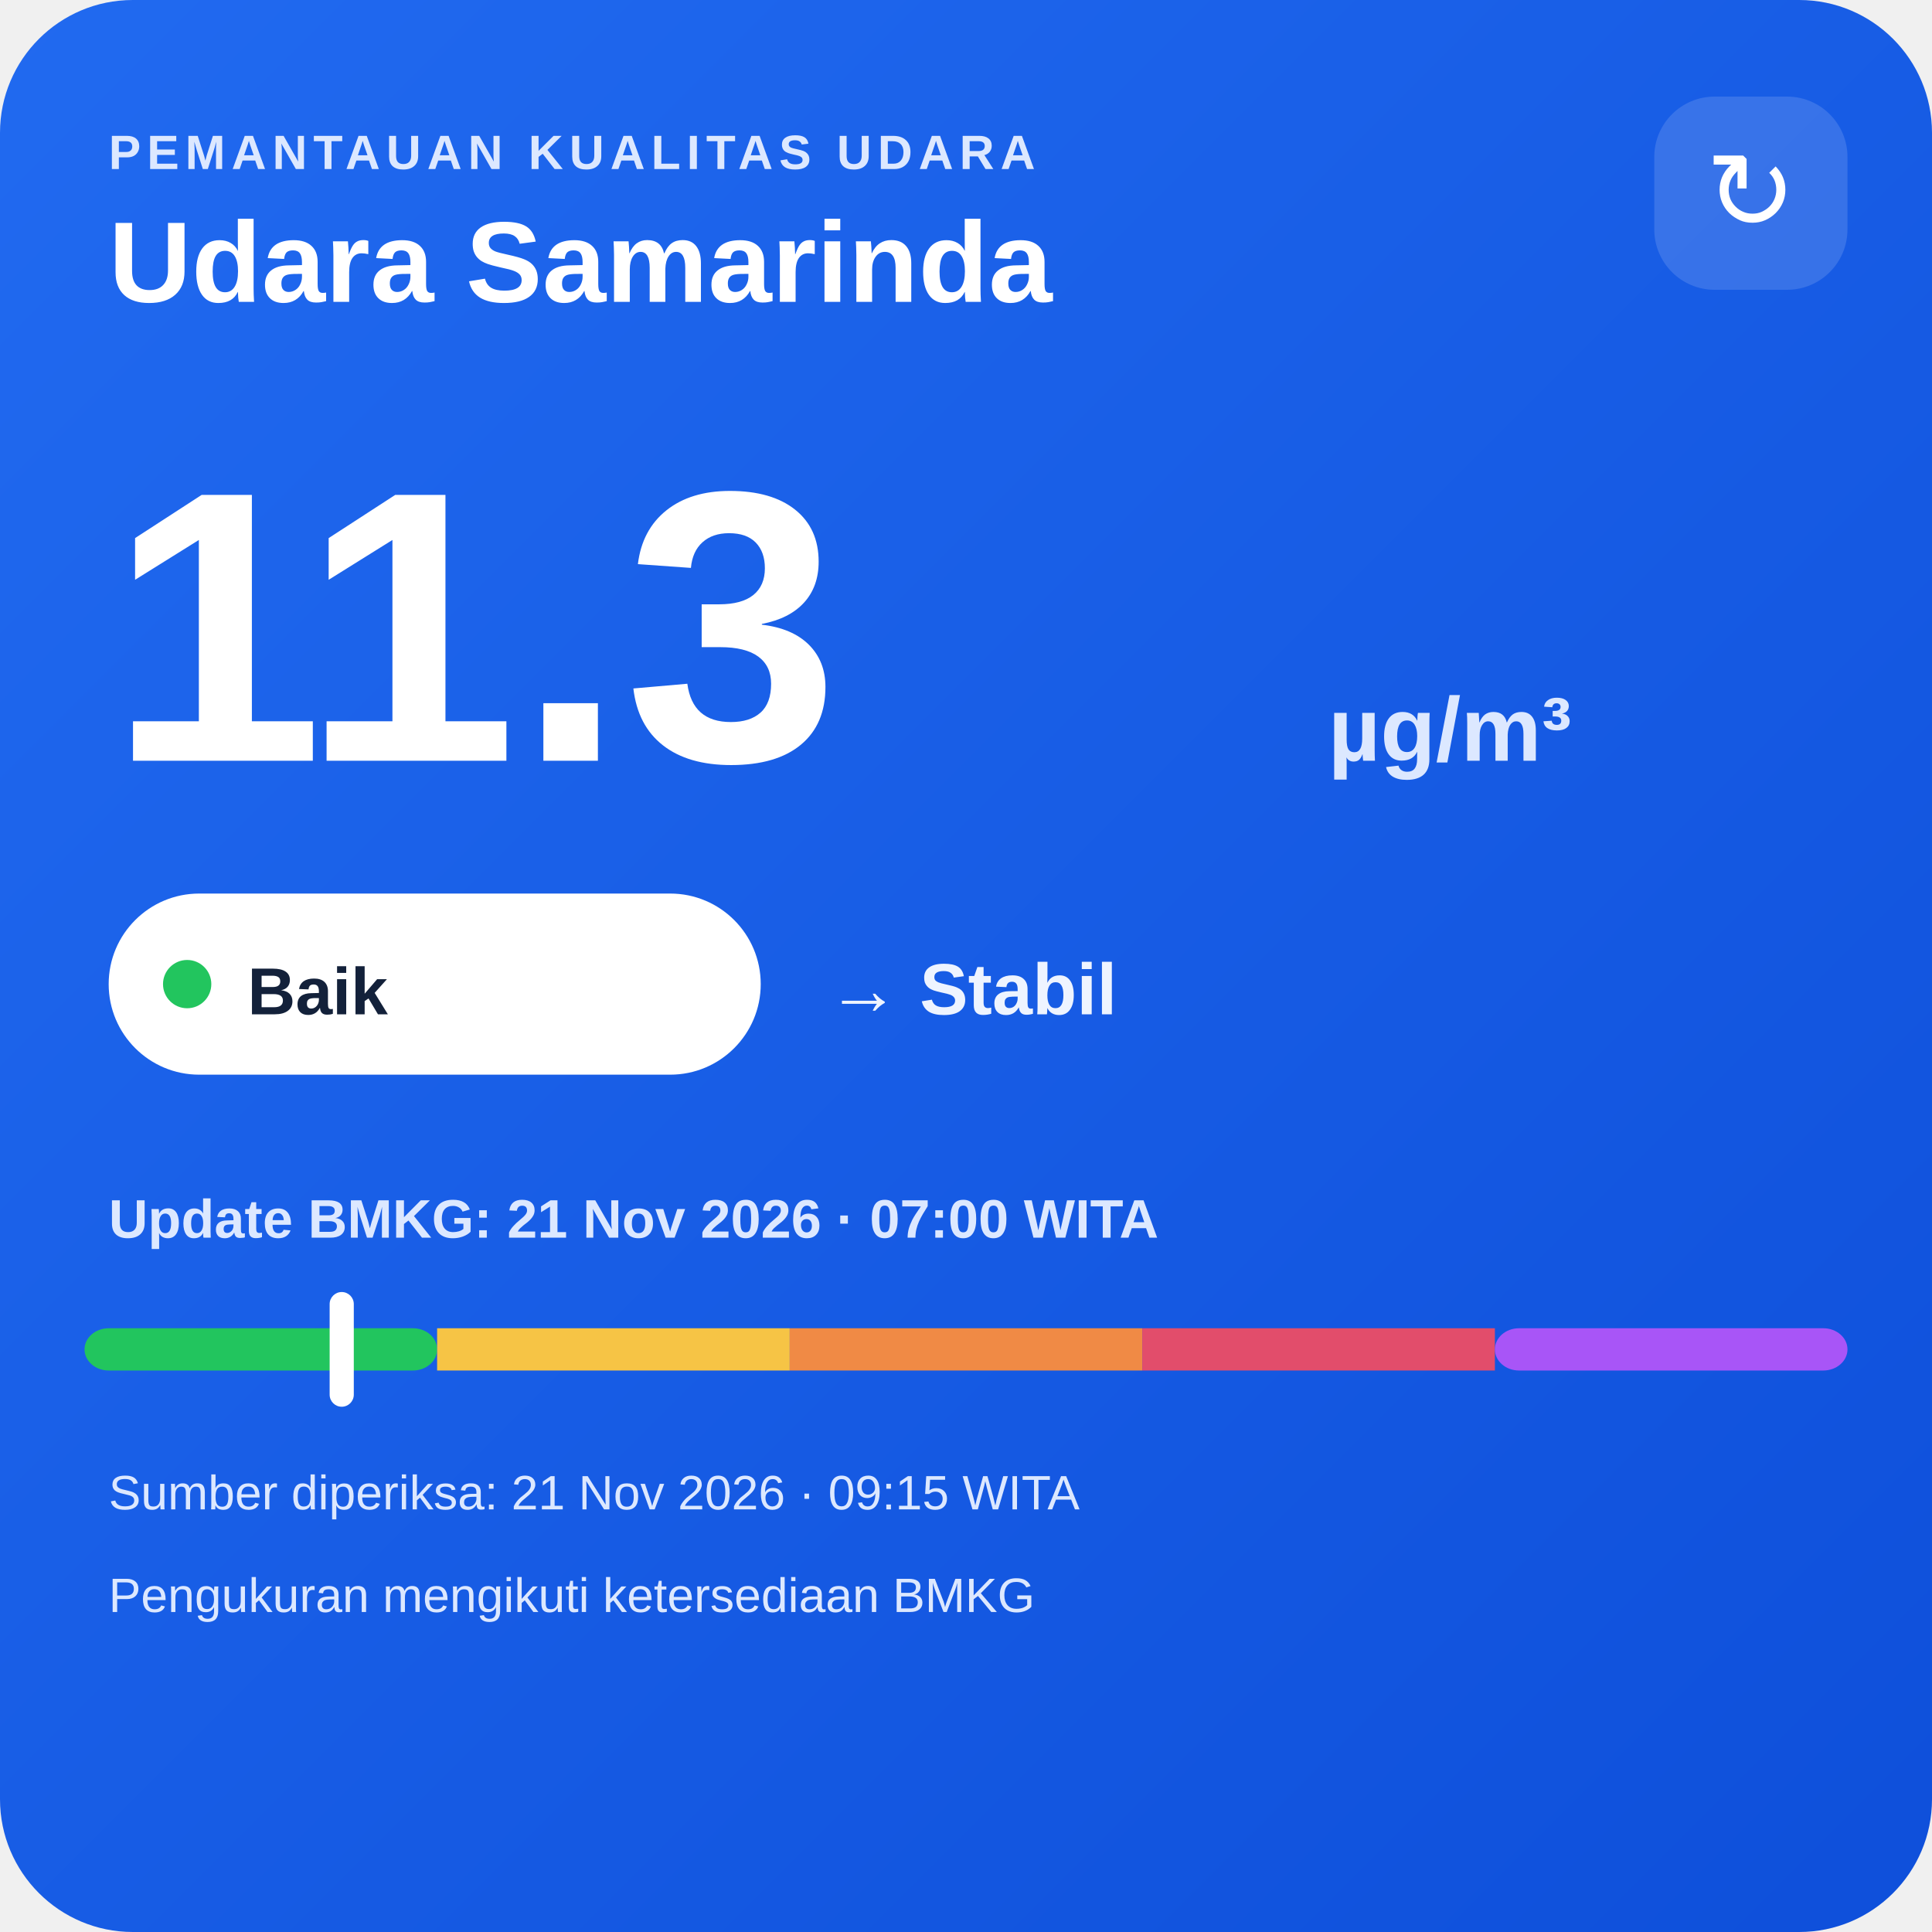
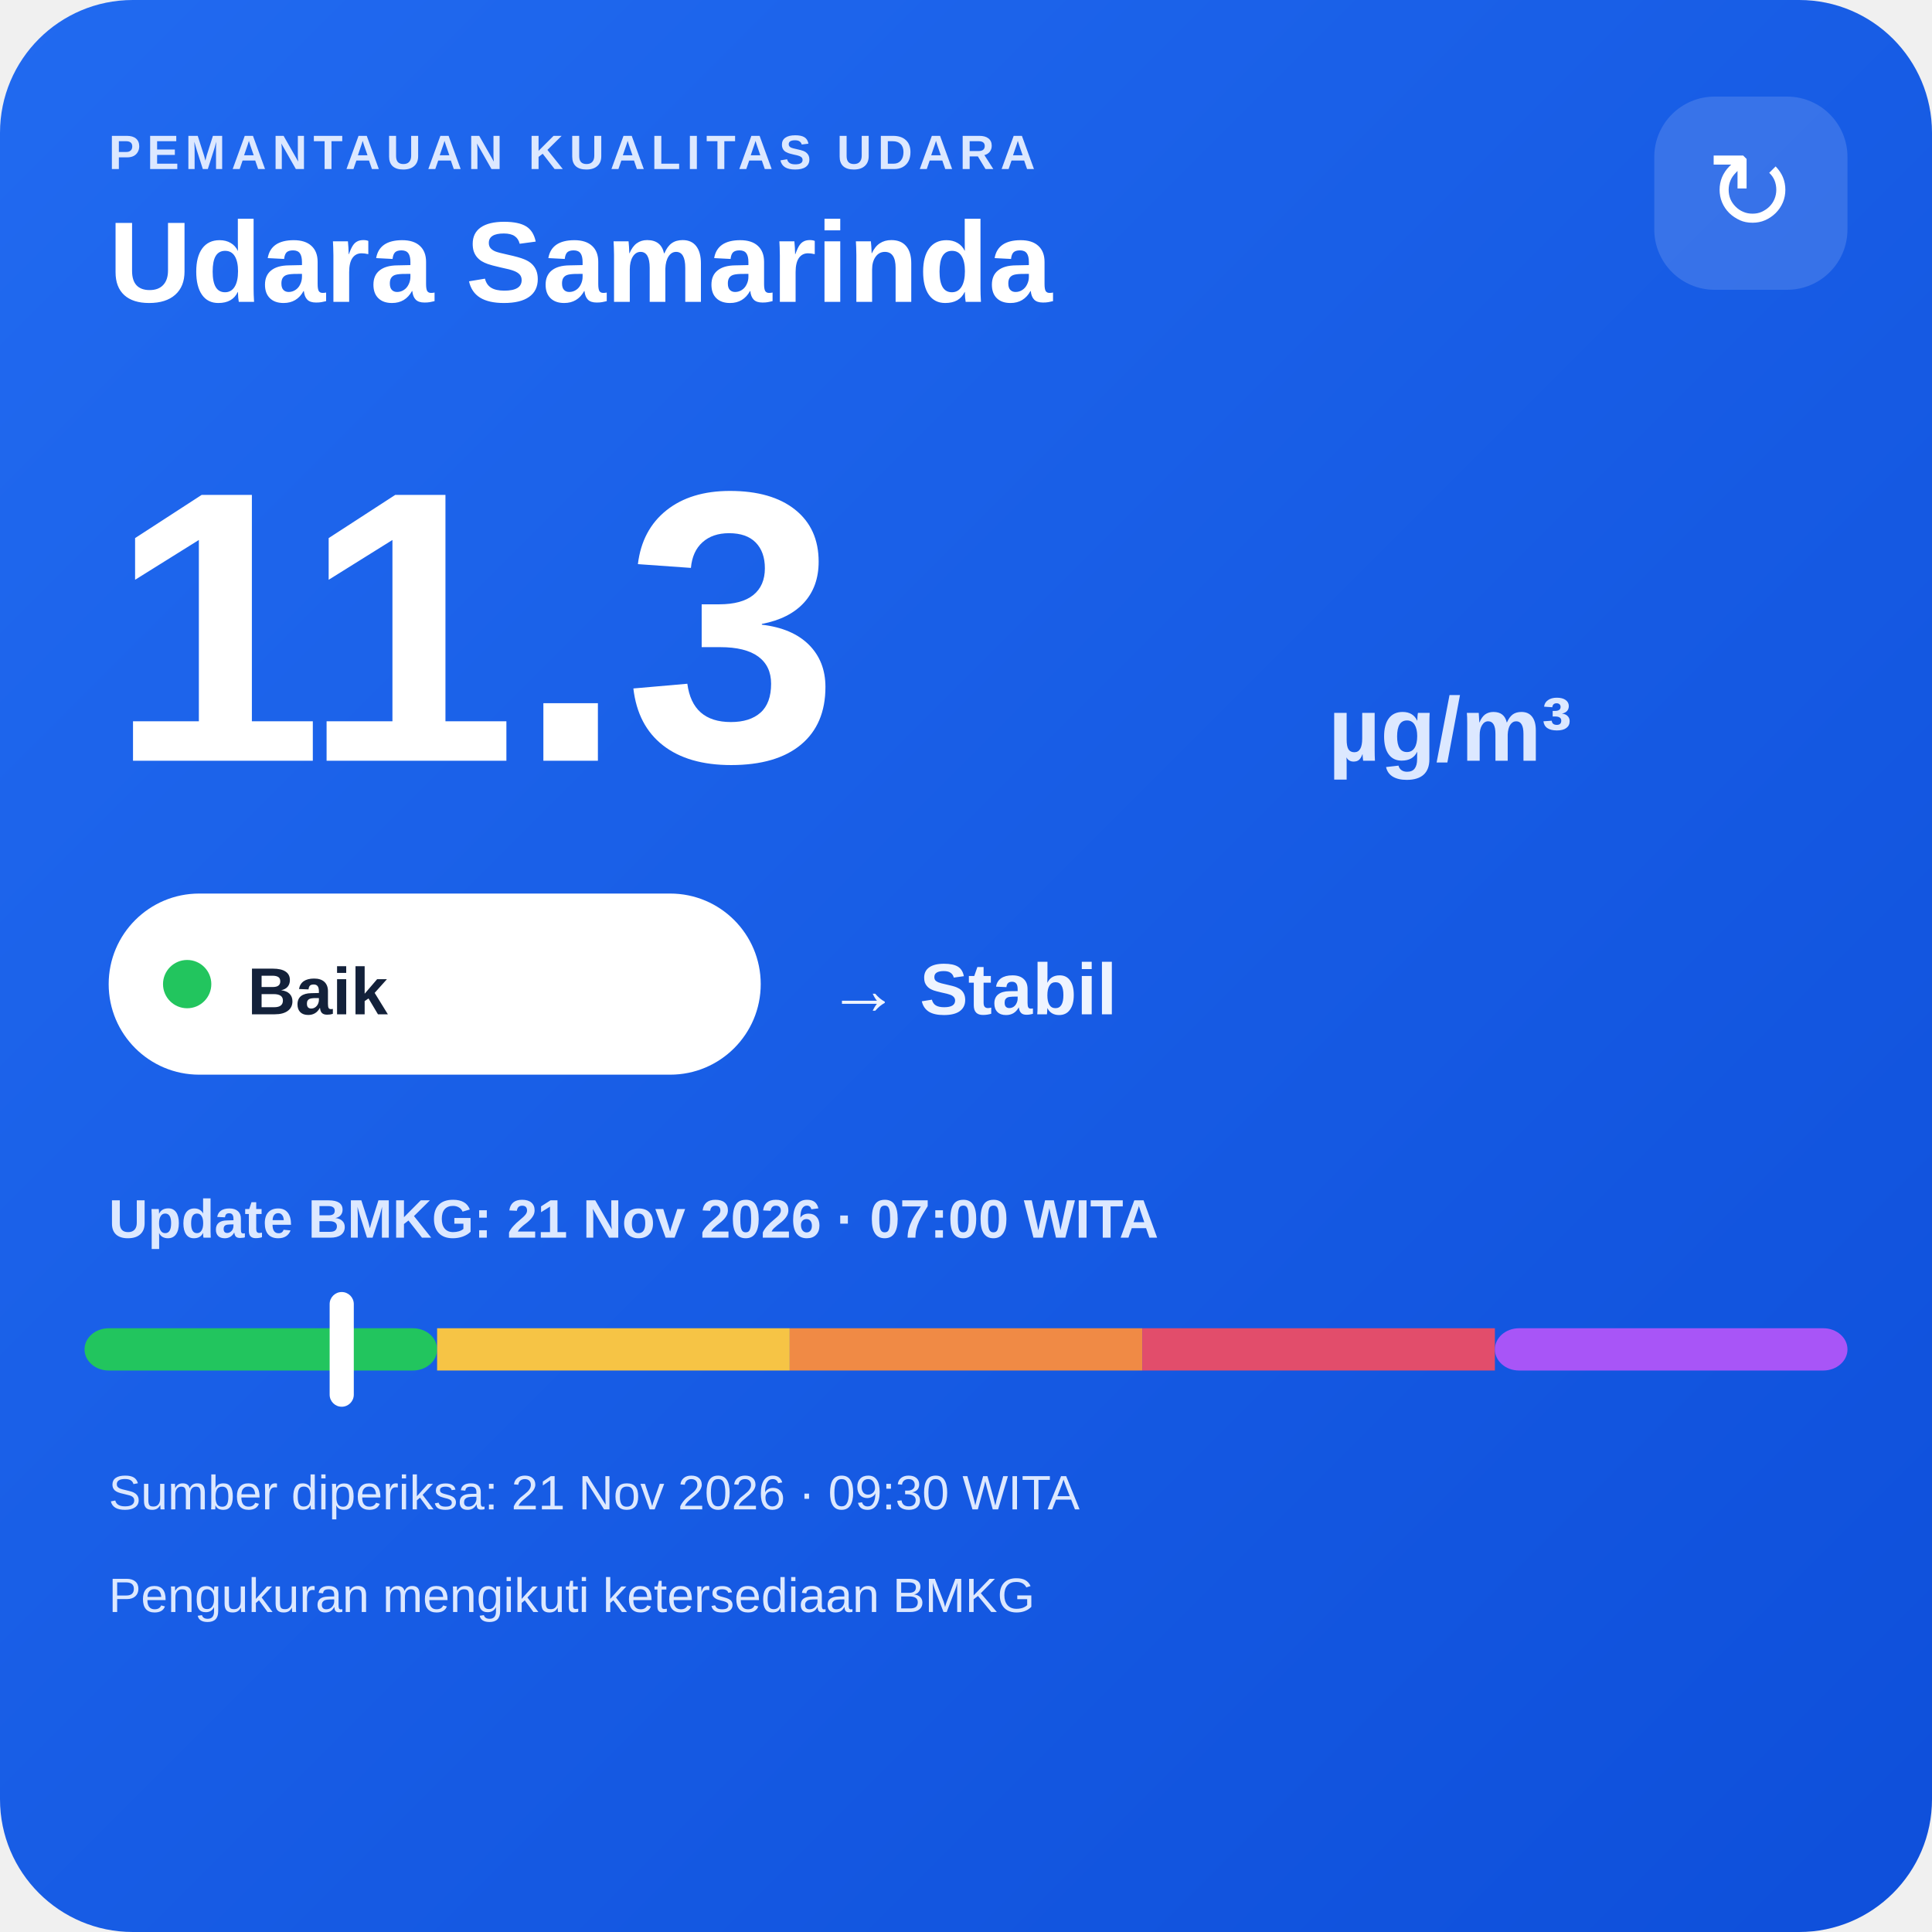
<svg xmlns="http://www.w3.org/2000/svg" width="320" height="320" viewBox="0 0 320 320">
  <defs>
    <linearGradient id="bg" x1="0" y1="0" x2="1" y2="1">
      <stop offset="0" stop-color="#216af0" />
      <stop offset="1" stop-color="#0e4fda" />
    </linearGradient>
  </defs>
  <rect width="320" height="320" rx="22" fill="url(#bg)" />
  <text x="18" y="28" fill="#dce8ff" font-family="Arial,sans-serif" font-size="8" font-weight="700" letter-spacing="1">PEMANTAUAN KUALITAS UDARA</text>
  <text x="18" y="50" fill="#ffffff" font-family="Arial,sans-serif" font-size="19" font-weight="700">Udara Samarinda</text>
  <rect x="274" y="16" width="32" height="32" rx="10" fill="#ffffff" fill-opacity=".14" />
  <text x="290" y="38" text-anchor="middle" fill="#ffffff" font-family="Arial,sans-serif" font-size="18">↻</text>
  <text x="18" y="126" fill="#ffffff" font-family="Arial,sans-serif" font-size="64" font-weight="800">11.3</text>
  <text x="220" y="126" fill="#dce8ff" font-family="Arial,sans-serif" font-size="15" font-weight="700">µg/m³</text>
  <rect x="18" y="148" width="108" height="30" rx="15" fill="#ffffff" />
  <circle cx="31" cy="163" r="4" fill="#22c55e" />
  <text x="41" y="168" fill="#13213a" font-family="Arial,sans-serif" font-size="11" font-weight="700">Baik</text>
  <text x="137" y="168" fill="#eef4ff" font-family="Arial,sans-serif" font-size="12" font-weight="700">→ Stabil</text>
  <text x="18" y="205" fill="#dce8ff" font-family="Arial,sans-serif" font-size="9" font-weight="700">Update BMKG: 21 Nov 2026 · 07:00 WITA</text>
  <rect x="14" y="220" width="58.4" height="7" rx="4" fill="#22c55e" />
  <rect x="72.4" y="220" width="58.4" height="7" fill="#f6c445" />
  <rect x="130.8" y="220" width="58.4" height="7" fill="#f08a45" />
  <rect x="189.2" y="220" width="58.4" height="7" fill="#e24d6b" />
  <rect x="247.6" y="220" width="58.4" height="7" rx="4" fill="#a855f7" />
  <rect x="54.6" y="214" width="4" height="19" rx="2" fill="#ffffff" />
-   <text x="18" y="250" fill="#dce8ff" font-family="Arial,sans-serif" font-size="8">Sumber diperiksa: 21 Nov 2026 · 09:15 WITA</text>
+   <text x="18" y="250" fill="#dce8ff" font-family="Arial,sans-serif" font-size="8">Sumber diperiksa: 21 Nov 2026 · 09:30 WITA</text>
  <text x="18" y="267" fill="#dce8ff" font-family="Arial,sans-serif" font-size="8">Pengukuran mengikuti ketersediaan BMKG</text>
</svg>
